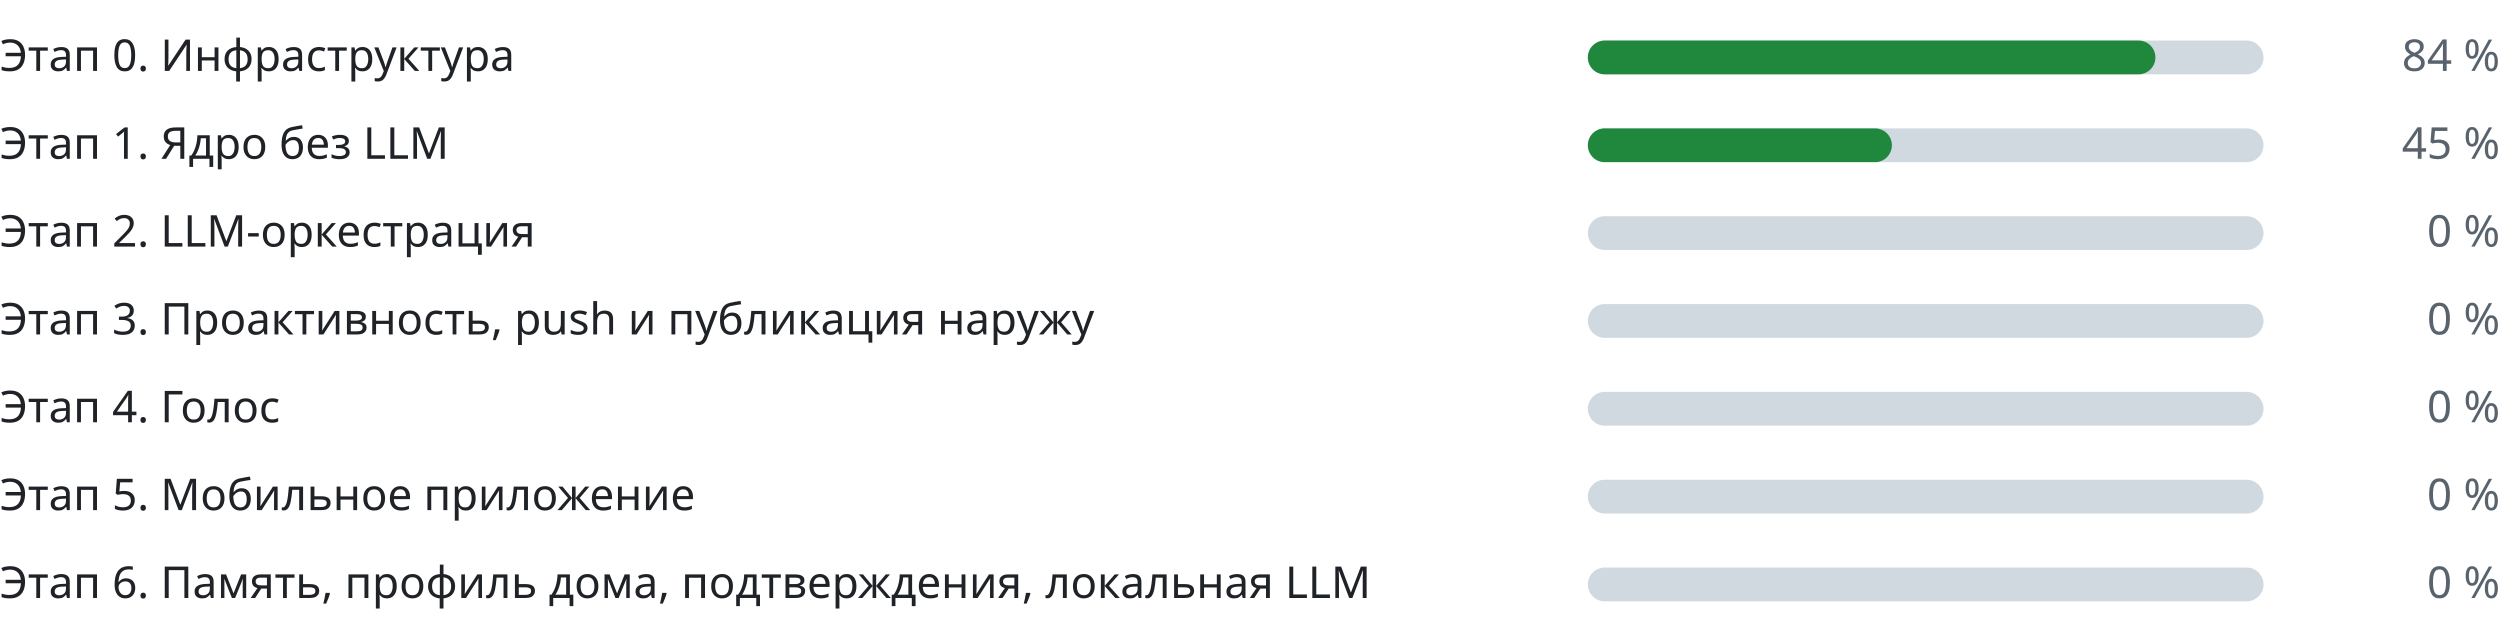
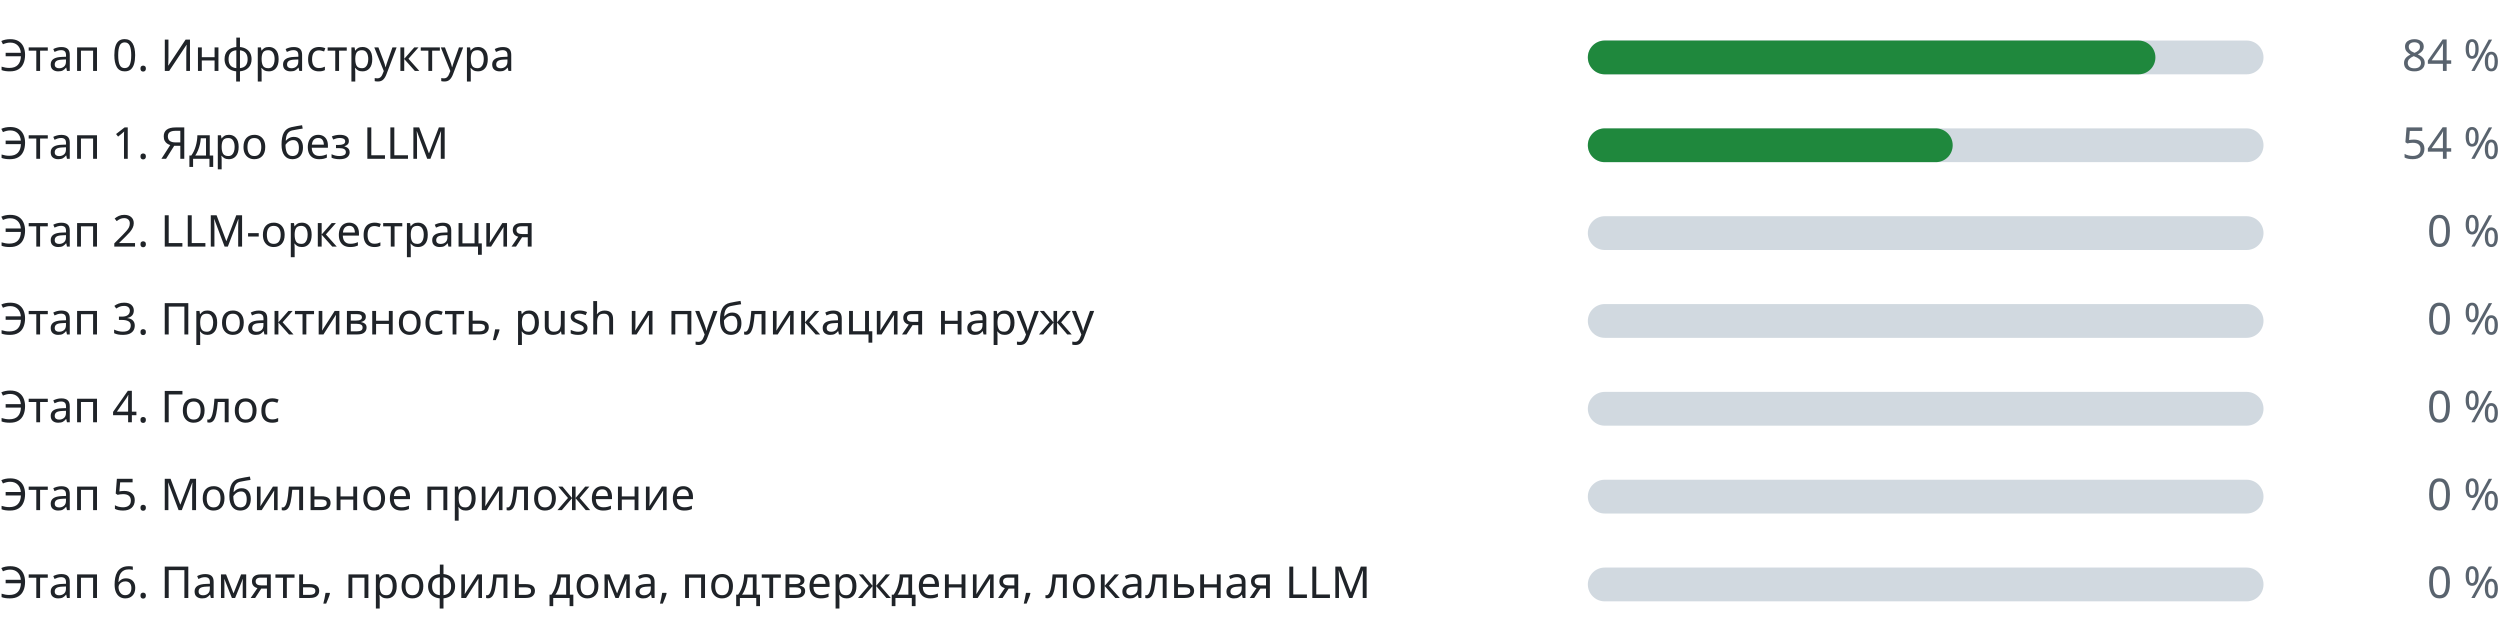
<svg xmlns="http://www.w3.org/2000/svg" width="740" height="186" viewBox="0 0 740 186" role="img" aria-label="Прогресс этапов" font-family="-apple-system,BlinkMacSystemFont,Segoe UI,Noto Sans,Helvetica,Arial,sans-serif" font-size="13">
  <g class="stage">
    <text class="label" fill="#1f2328" x="0" y="21">Этап 0. Инфраструктура</text>
    <rect class="track" fill="#d1d9e0" x="470" y="12" width="200" height="10" rx="5" />
    <rect class="fill" fill="#1f883d" x="470" y="12" width="168" height="10" rx="5" />
    <text class="pct" fill="#59636e" x="740" y="21" text-anchor="end">84 %</text>
  </g>
  <g class="stage">
    <text class="label" fill="#1f2328" x="0" y="47">Этап 1. Ядро без LLM</text>
    <rect class="track" fill="#d1d9e0" x="470" y="38" width="200" height="10" rx="5" />
-     <rect class="fill" fill="#1f883d" x="470" y="38" width="90" height="10" rx="5" />
-     <text class="pct" fill="#59636e" x="740" y="47" text-anchor="end">45 %</text>
+     <rect class="fill" fill="#1f883d" x="470" y="38" width="108" height="10" rx="5" />
+     <text class="pct" fill="#59636e" x="740" y="47" text-anchor="end">54 %</text>
  </g>
  <g class="stage">
    <text class="label" fill="#1f2328" x="0" y="73">Этап 2. LLM-оркестрация</text>
    <rect class="track" fill="#d1d9e0" x="470" y="64" width="200" height="10" rx="5" />
    <rect class="fill" fill="#1f883d" x="470" y="64" width="0" height="10" rx="5" />
    <text class="pct" fill="#59636e" x="740" y="73" text-anchor="end">0 %</text>
  </g>
  <g class="stage">
    <text class="label" fill="#1f2328" x="0" y="99">Этап 3. Проактивность, push и публикация наружу</text>
    <rect class="track" fill="#d1d9e0" x="470" y="90" width="200" height="10" rx="5" />
    <rect class="fill" fill="#1f883d" x="470" y="90" width="0" height="10" rx="5" />
    <text class="pct" fill="#59636e" x="740" y="99" text-anchor="end">0 %</text>
  </g>
  <g class="stage">
    <text class="label" fill="#1f2328" x="0" y="125">Этап 4. Голос</text>
    <rect class="track" fill="#d1d9e0" x="470" y="116" width="200" height="10" rx="5" />
    <rect class="fill" fill="#1f883d" x="470" y="116" width="0" height="10" rx="5" />
    <text class="pct" fill="#59636e" x="740" y="125" text-anchor="end">0 %</text>
  </g>
  <g class="stage">
    <text class="label" fill="#1f2328" x="0" y="151">Этап 5. Мобильное приложение</text>
    <rect class="track" fill="#d1d9e0" x="470" y="142" width="200" height="10" rx="5" />
    <rect class="fill" fill="#1f883d" x="470" y="142" width="0" height="10" rx="5" />
    <text class="pct" fill="#59636e" x="740" y="151" text-anchor="end">0 %</text>
  </g>
  <g class="stage">
    <text class="label" fill="#1f2328" x="0" y="177">Этап 6. Память, профиль дома, подтверждения, локальная LLM</text>
    <rect class="track" fill="#d1d9e0" x="470" y="168" width="200" height="10" rx="5" />
    <rect class="fill" fill="#1f883d" x="470" y="168" width="0" height="10" rx="5" />
    <text class="pct" fill="#59636e" x="740" y="177" text-anchor="end">0 %</text>
  </g>
</svg>
